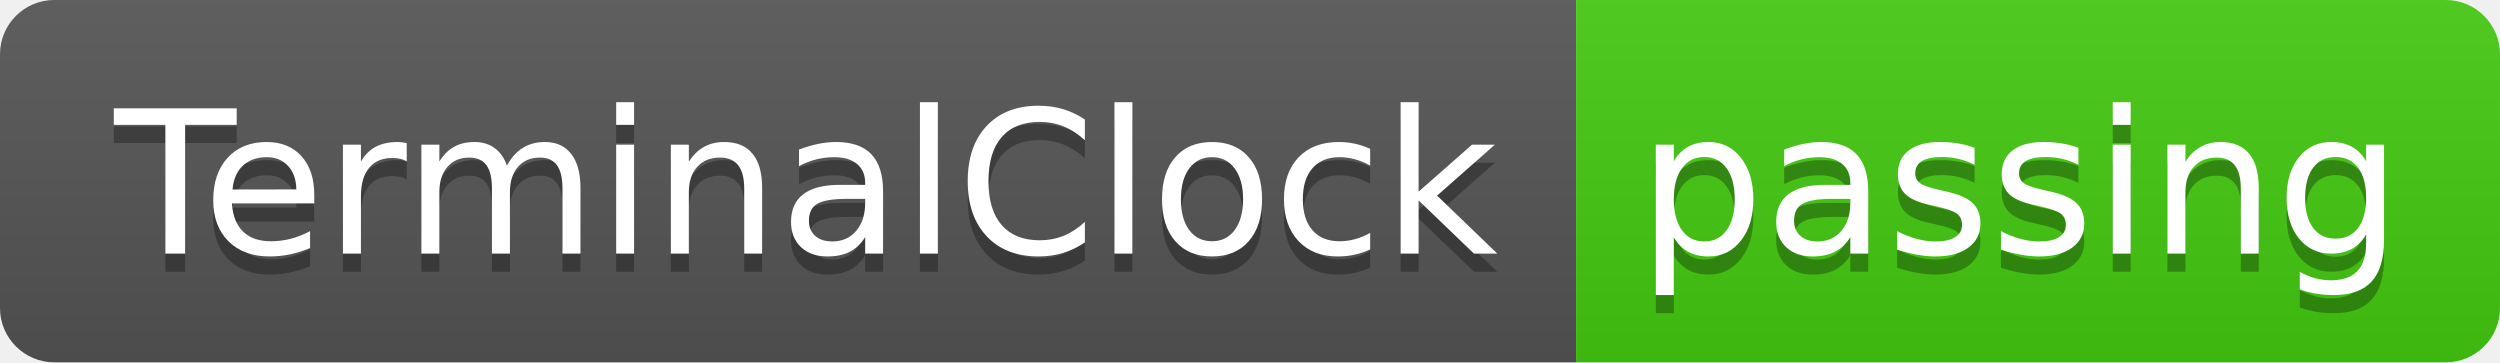
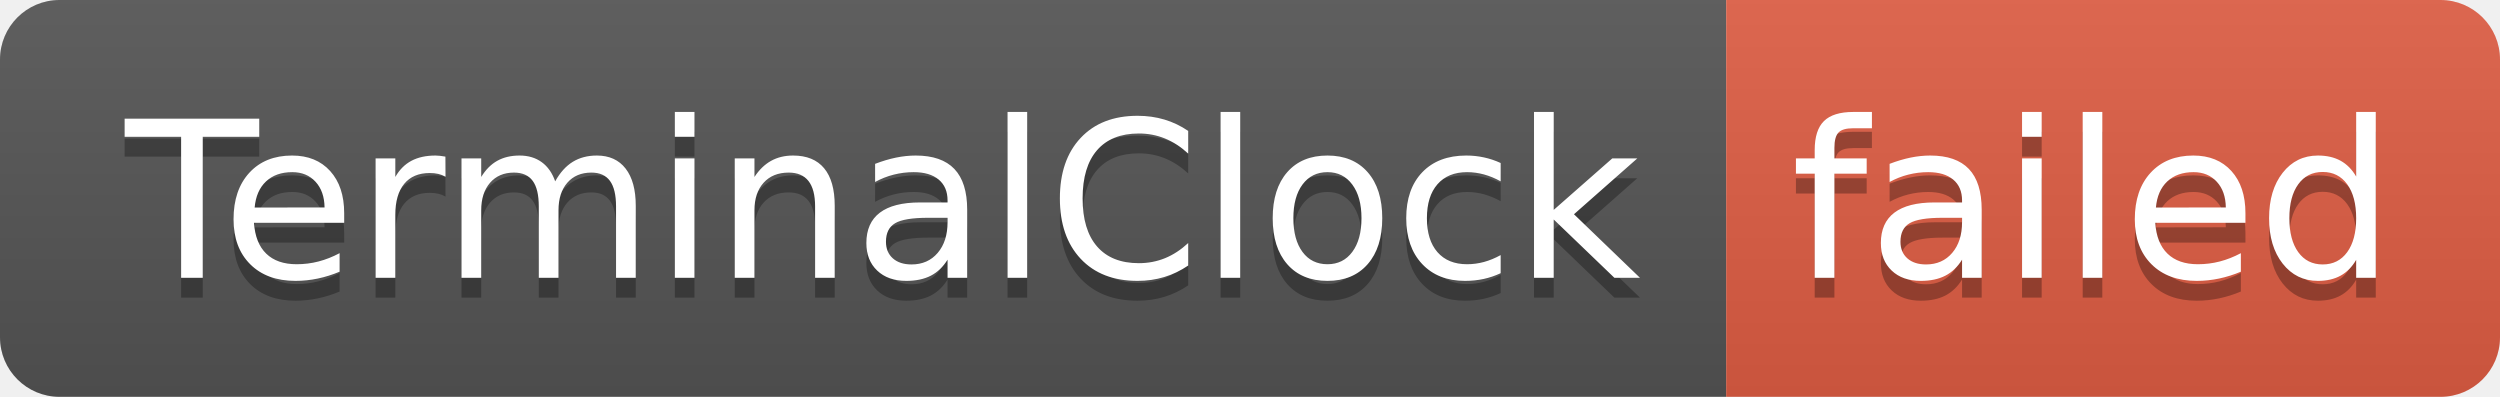
- <svg xmlns="http://www.w3.org/2000/svg" width="138" height="20" role="img" aria-label="TerminalClock: passing">
+ <svg xmlns="http://www.w3.org/2000/svg" width="126" height="20" role="img" aria-label="TerminalClock: failed">
  <linearGradient id="s" x2="0" y2="100%">
    <stop offset="0" stop-color="#bbb" stop-opacity=".1" />
    <stop offset="1" stop-opacity=".1" />
  </linearGradient>
  <clipPath id="r">
-     <rect width="138" height="20" rx="3" fill="#fff" />
+     <rect width="126" height="20" rx="3" fill="#fff" />
  </clipPath>
  <g clip-path="url(#r)">
    <rect width="87" height="20" fill="#555" />
-     <rect x="87" width="51" height="20" fill="#4c1" />
-     <rect width="138" height="20" fill="url(#s)" />
+     <rect x="87" width="39" height="20" fill="#e05d44" />
+     <rect width="126" height="20" fill="url(#s)" />
  </g>
  <g fill="#fff" text-anchor="middle" font-family="Verdana,Geneva,DejaVu Sans,sans-serif" text-rendering="geometricPrecision" font-size="110">
    <text aria-hidden="true" x="445" y="150" fill="#010101" fill-opacity=".3" transform="scale(.1)" textLength="770">TerminalClock</text>
    <text x="445" y="140" transform="scale(.1)" fill="#fff" textLength="770">TerminalClock</text>
-     <text aria-hidden="true" x="1115" y="150" fill="#010101" fill-opacity=".3" transform="scale(.1)" textLength="410">passing</text>
-     <text x="1115" y="140" transform="scale(.1)" fill="#fff" textLength="410">passing</text>
+     <text aria-hidden="true" x="1055" y="150" fill="#010101" fill-opacity=".3" transform="scale(.1)" textLength="290">failed</text>
+     <text x="1055" y="140" transform="scale(.1)" fill="#fff" textLength="290">failed</text>
  </g>
</svg>
